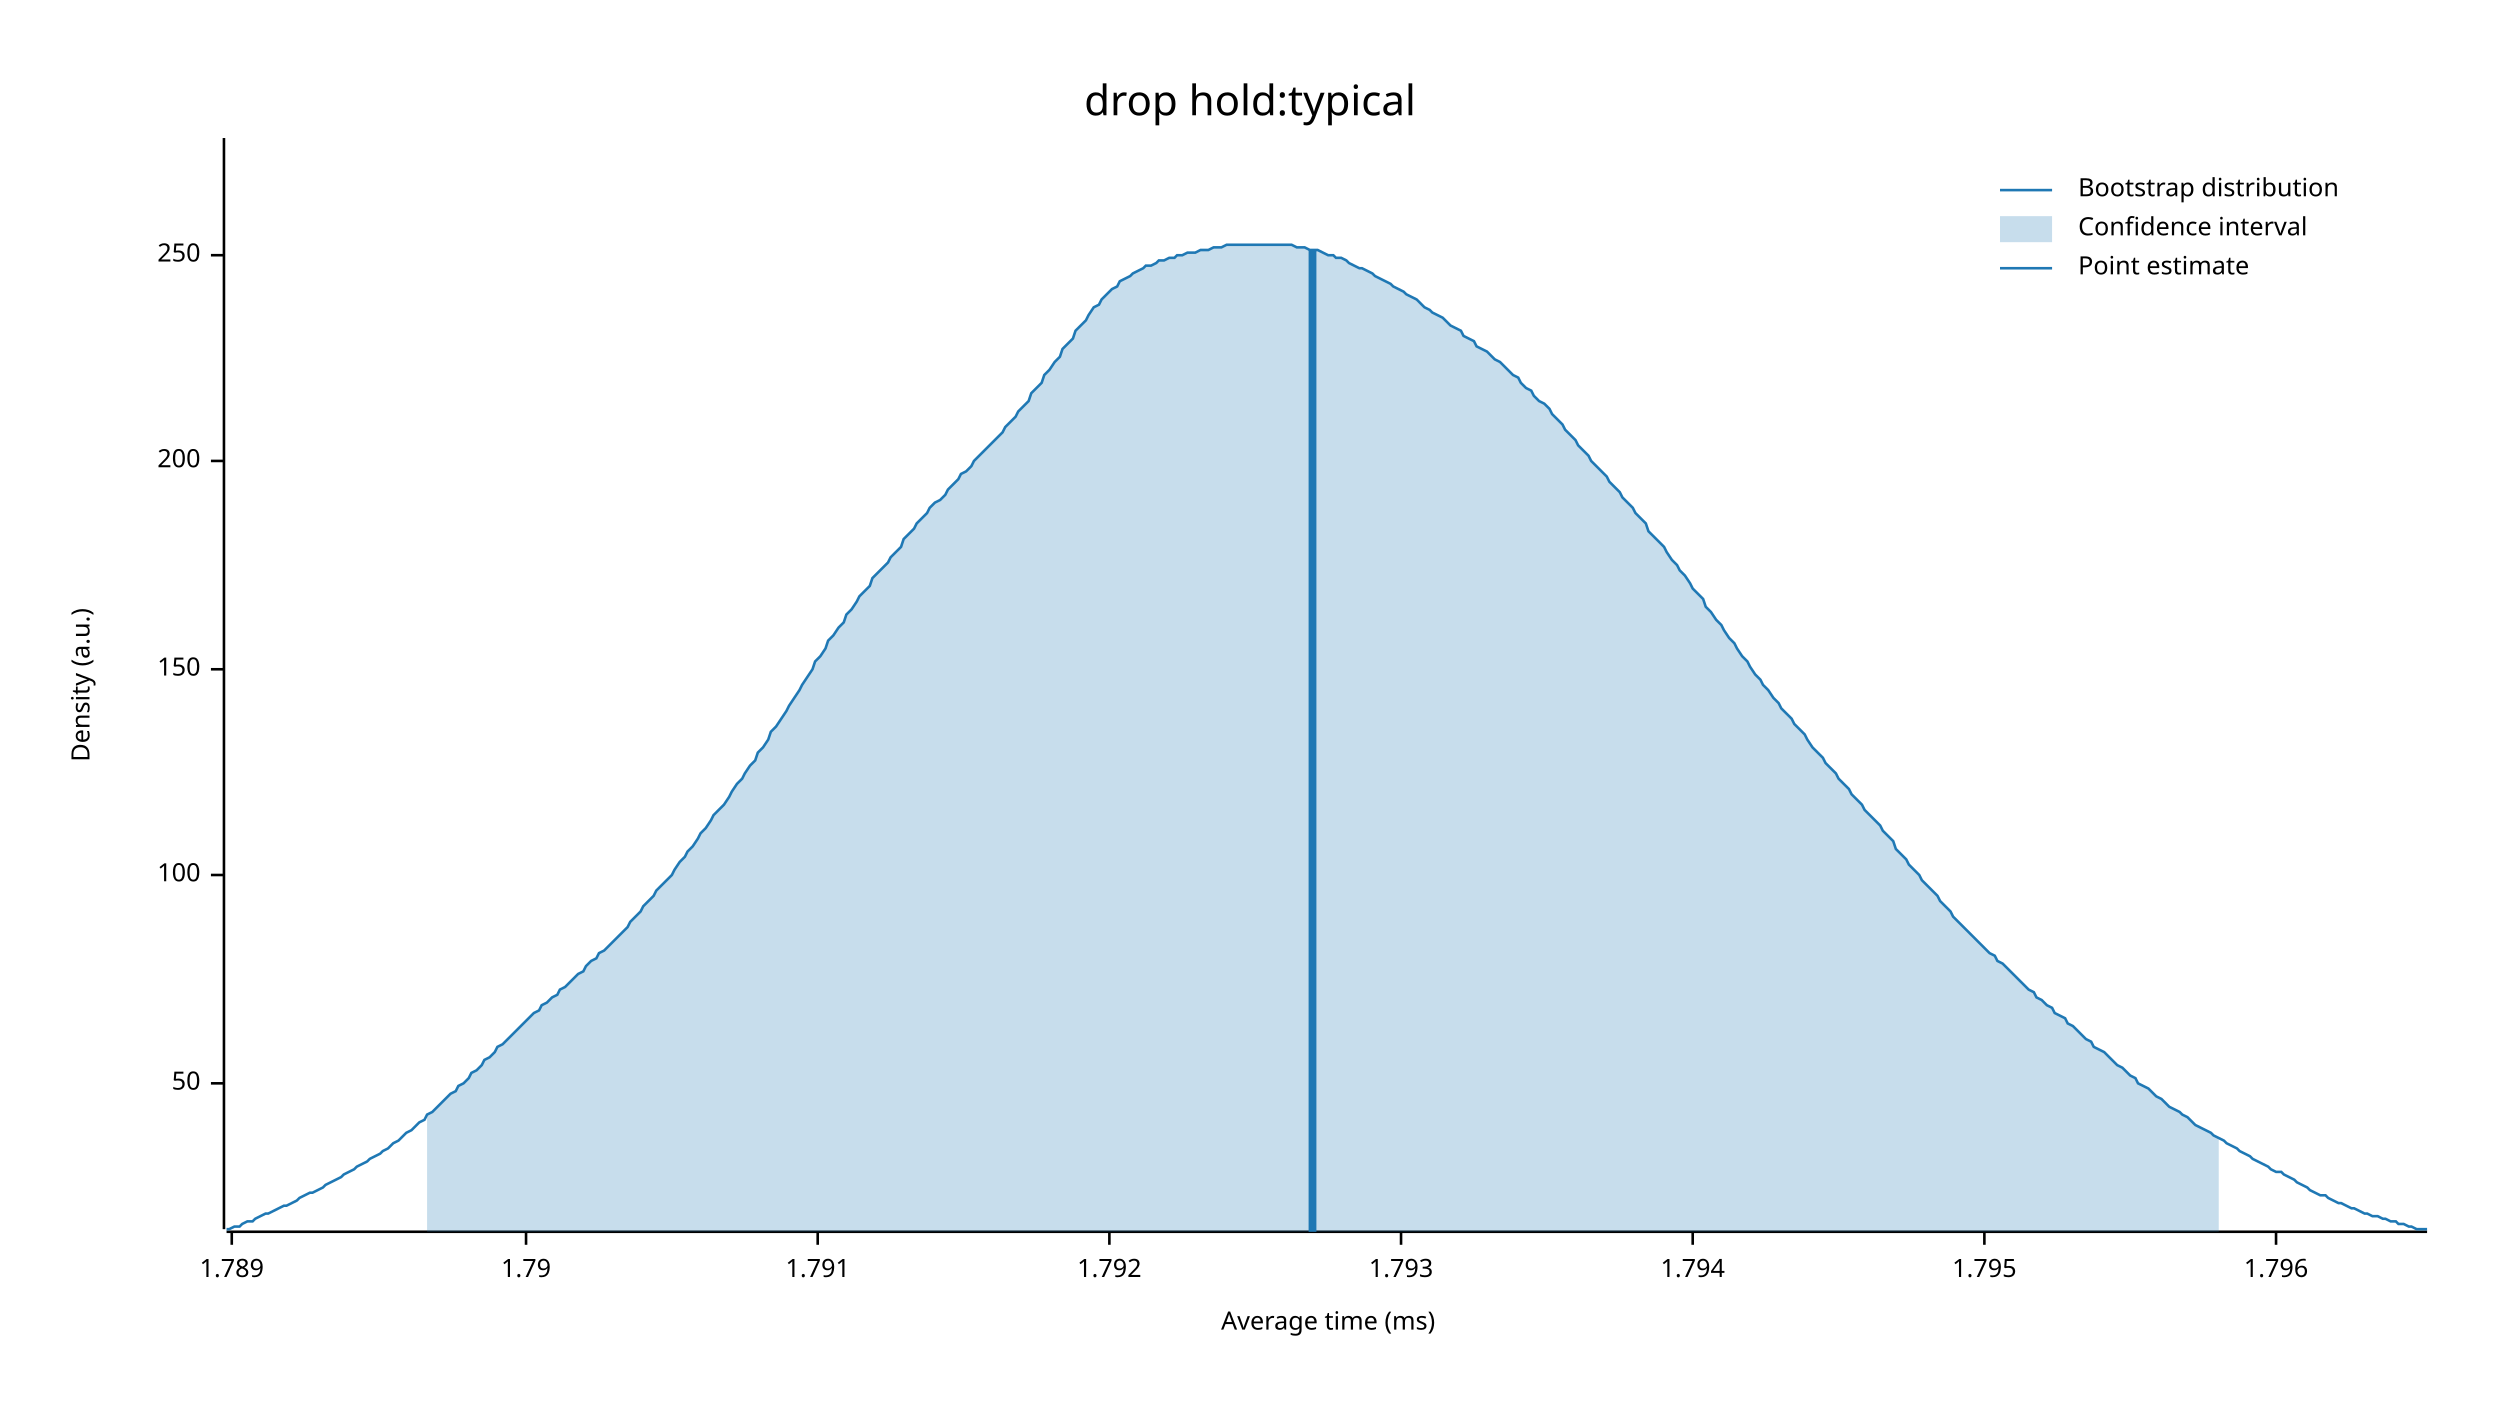
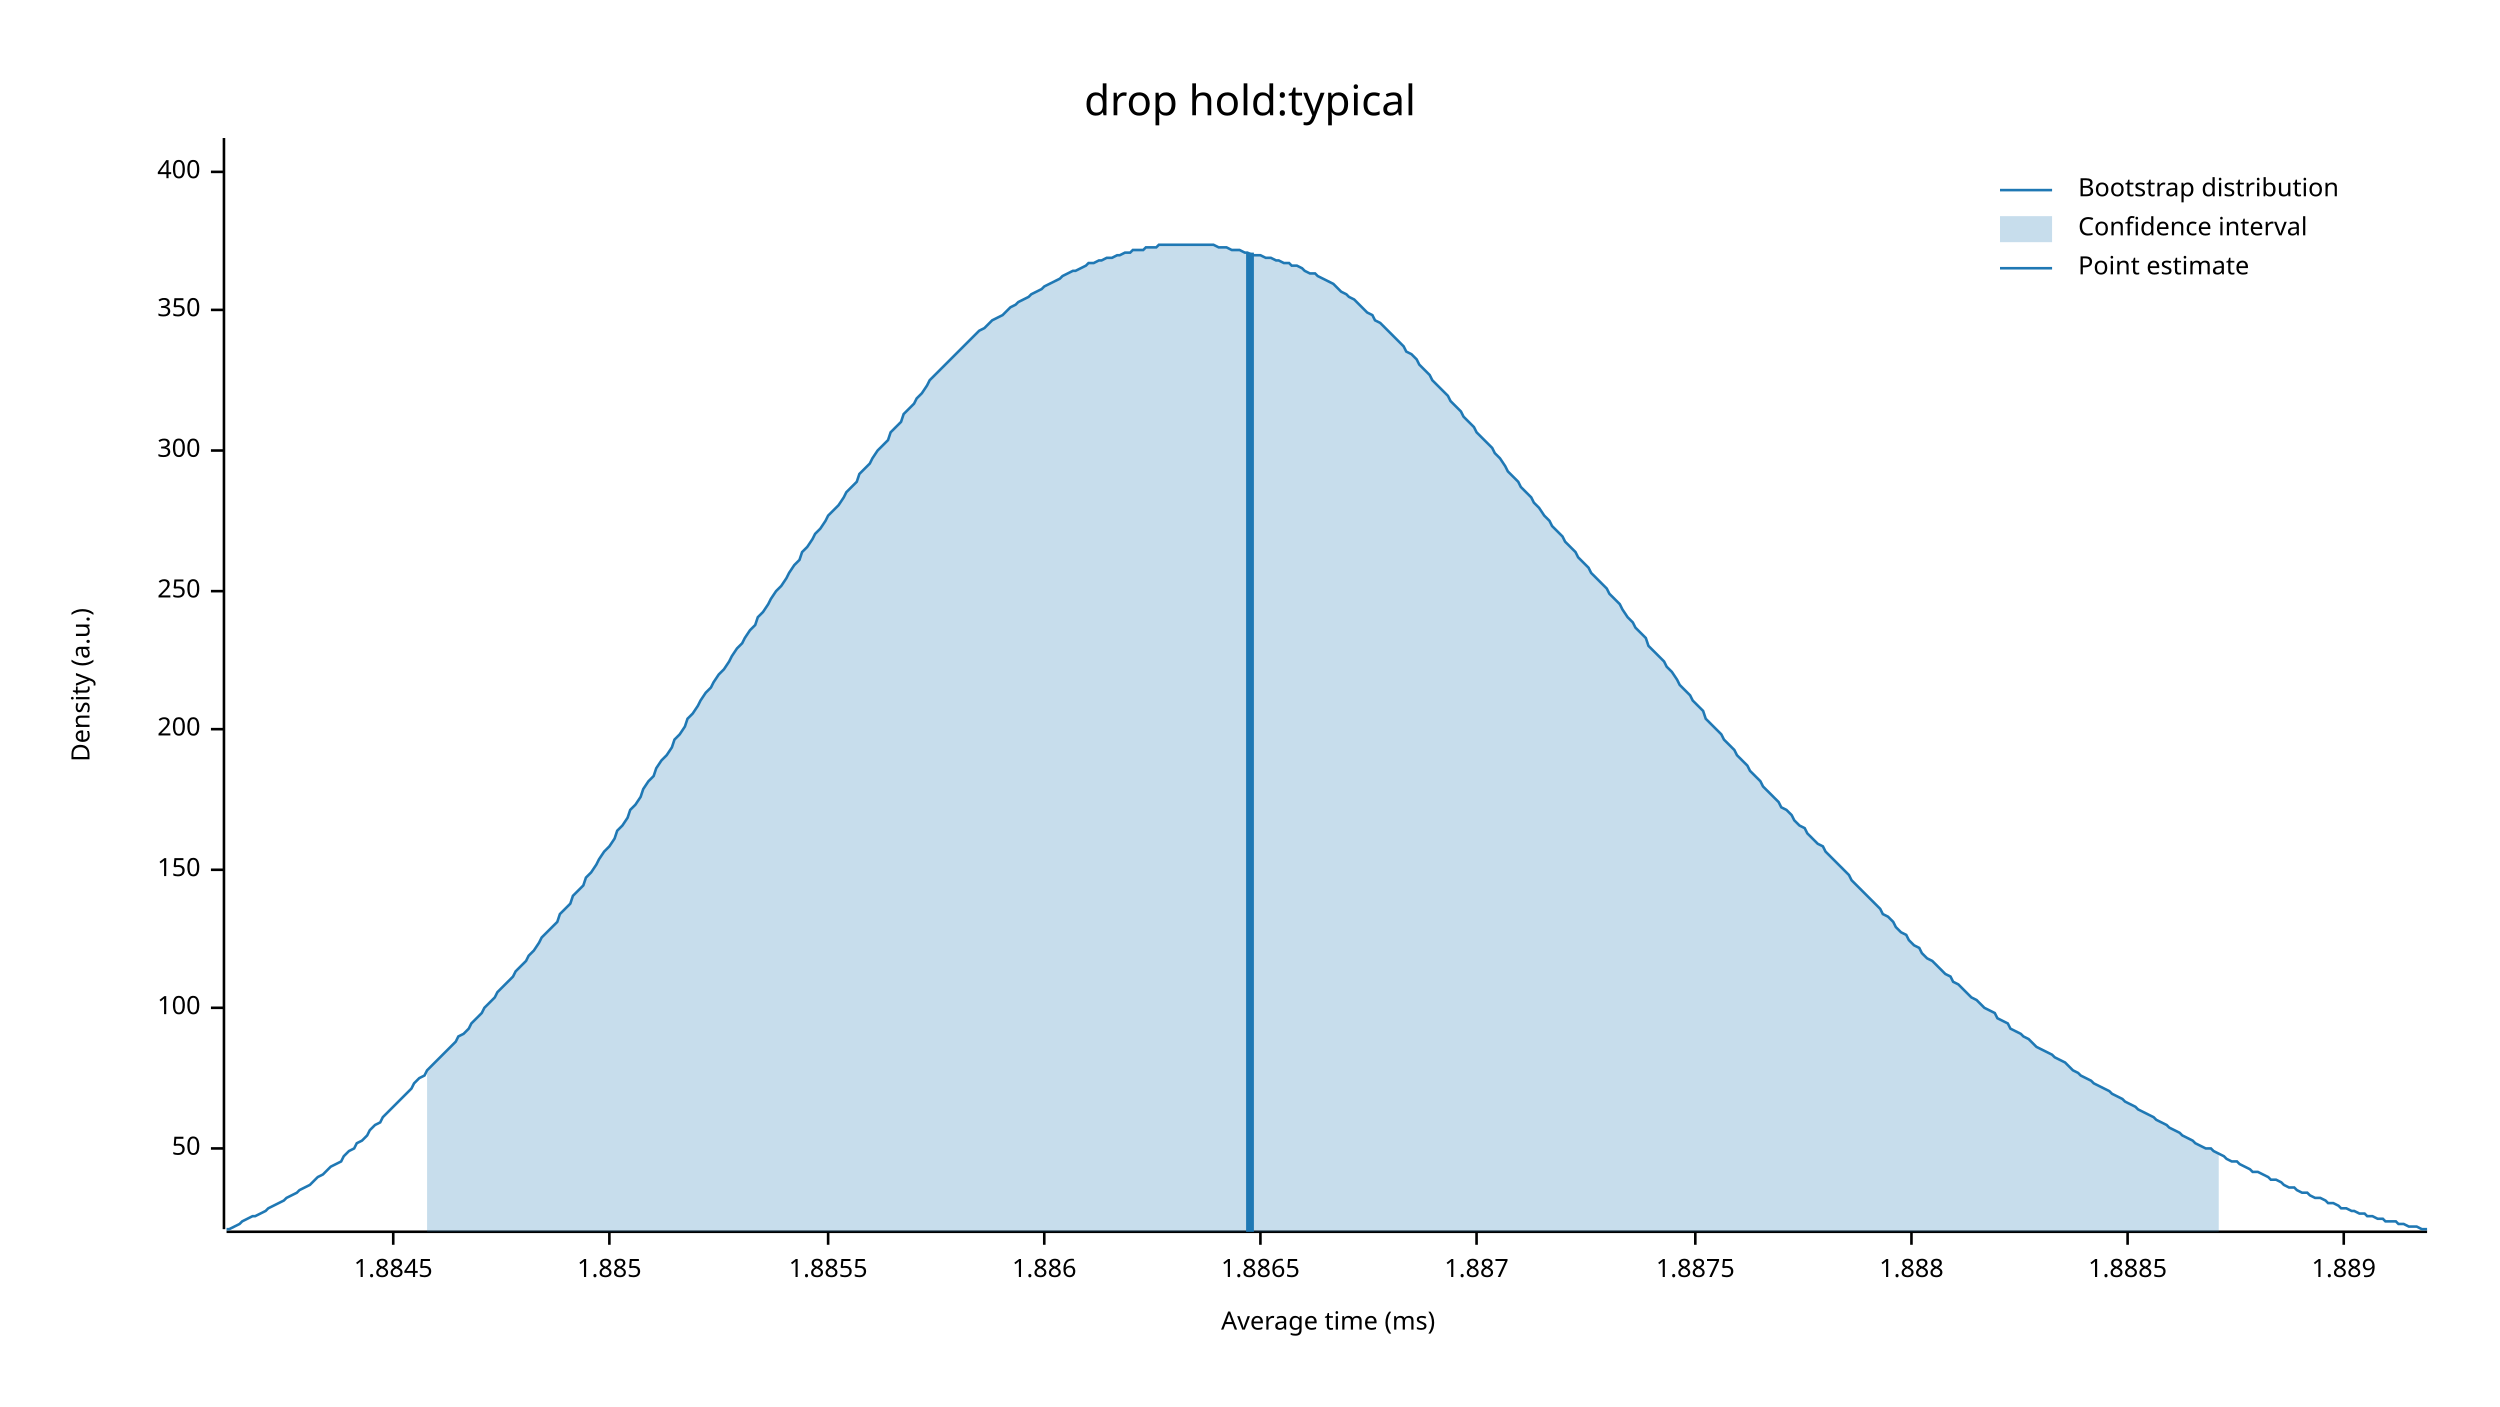
<svg xmlns="http://www.w3.org/2000/svg" width="960" height="540" viewBox="0 0 960 540">
  <text x="480" y="32" dy="0.76em" text-anchor="middle" font-family="sans-serif" font-size="16.129" opacity="1" fill="#000000">
drop hold:typical
</text>
  <text x="27" y="263" dy="0.76em" text-anchor="middle" font-family="sans-serif" font-size="9.677" opacity="1" fill="#000000" transform="rotate(270, 27, 263)">
Density (a.u.)
</text>
  <text x="510" y="513" dy="-0.5ex" text-anchor="middle" font-family="sans-serif" font-size="9.677" opacity="1" fill="#000000">
Average time (ms)
</text>
  <polyline fill="none" opacity="1" stroke="#000000" stroke-width="1" points="86,53 86,472 " />
-   <text x="77" y="416" dy="0.5ex" text-anchor="end" font-family="sans-serif" font-size="9.677" opacity="1" fill="#000000">
+   <text x="77" y="441" dy="0.5ex" text-anchor="end" font-family="sans-serif" font-size="9.677" opacity="1" fill="#000000">
50
</text>
-   <polyline fill="none" opacity="1" stroke="#000000" stroke-width="1" points="81,416 86,416 " />
-   <text x="77" y="336" dy="0.5ex" text-anchor="end" font-family="sans-serif" font-size="9.677" opacity="1" fill="#000000">
+   <polyline fill="none" opacity="1" stroke="#000000" stroke-width="1" points="81,441 86,441 " />
+   <text x="77" y="387" dy="0.5ex" text-anchor="end" font-family="sans-serif" font-size="9.677" opacity="1" fill="#000000">
100
</text>
-   <polyline fill="none" opacity="1" stroke="#000000" stroke-width="1" points="81,336 86,336 " />
-   <text x="77" y="257" dy="0.5ex" text-anchor="end" font-family="sans-serif" font-size="9.677" opacity="1" fill="#000000">
+   <polyline fill="none" opacity="1" stroke="#000000" stroke-width="1" points="81,387 86,387 " />
+   <text x="77" y="334" dy="0.5ex" text-anchor="end" font-family="sans-serif" font-size="9.677" opacity="1" fill="#000000">
150
</text>
-   <polyline fill="none" opacity="1" stroke="#000000" stroke-width="1" points="81,257 86,257 " />
-   <text x="77" y="177" dy="0.5ex" text-anchor="end" font-family="sans-serif" font-size="9.677" opacity="1" fill="#000000">
+   <polyline fill="none" opacity="1" stroke="#000000" stroke-width="1" points="81,334 86,334 " />
+   <text x="77" y="280" dy="0.5ex" text-anchor="end" font-family="sans-serif" font-size="9.677" opacity="1" fill="#000000">
200
</text>
-   <polyline fill="none" opacity="1" stroke="#000000" stroke-width="1" points="81,177 86,177 " />
-   <text x="77" y="98" dy="0.5ex" text-anchor="end" font-family="sans-serif" font-size="9.677" opacity="1" fill="#000000">
+   <polyline fill="none" opacity="1" stroke="#000000" stroke-width="1" points="81,280 86,280 " />
+   <text x="77" y="227" dy="0.5ex" text-anchor="end" font-family="sans-serif" font-size="9.677" opacity="1" fill="#000000">
250
</text>
-   <polyline fill="none" opacity="1" stroke="#000000" stroke-width="1" points="81,98 86,98 " />
+   <polyline fill="none" opacity="1" stroke="#000000" stroke-width="1" points="81,227 86,227 " />
+   <text x="77" y="173" dy="0.5ex" text-anchor="end" font-family="sans-serif" font-size="9.677" opacity="1" fill="#000000">
+ 300
+ </text>
+   <polyline fill="none" opacity="1" stroke="#000000" stroke-width="1" points="81,173 86,173 " />
+   <text x="77" y="119" dy="0.5ex" text-anchor="end" font-family="sans-serif" font-size="9.677" opacity="1" fill="#000000">
+ 350
+ </text>
+   <polyline fill="none" opacity="1" stroke="#000000" stroke-width="1" points="81,119 86,119 " />
+   <text x="77" y="66" dy="0.5ex" text-anchor="end" font-family="sans-serif" font-size="9.677" opacity="1" fill="#000000">
+ 400
+ </text>
+   <polyline fill="none" opacity="1" stroke="#000000" stroke-width="1" points="81,66 86,66 " />
  <polyline fill="none" opacity="1" stroke="#000000" stroke-width="1" points="87,473 932,473 " />
-   <text x="89" y="483" dy="0.76em" text-anchor="middle" font-family="sans-serif" font-size="9.677" opacity="1" fill="#000000">
- 1.789
+   <text x="151" y="483" dy="0.76em" text-anchor="middle" font-family="sans-serif" font-size="9.677" opacity="1" fill="#000000">
+ 1.8845
</text>
-   <polyline fill="none" opacity="1" stroke="#000000" stroke-width="1" points="89,473 89,478 " />
-   <text x="202" y="483" dy="0.76em" text-anchor="middle" font-family="sans-serif" font-size="9.677" opacity="1" fill="#000000">
- 1.79
+   <polyline fill="none" opacity="1" stroke="#000000" stroke-width="1" points="151,473 151,478 " />
+   <text x="234" y="483" dy="0.76em" text-anchor="middle" font-family="sans-serif" font-size="9.677" opacity="1" fill="#000000">
+ 1.885
</text>
-   <polyline fill="none" opacity="1" stroke="#000000" stroke-width="1" points="202,473 202,478 " />
-   <text x="314" y="483" dy="0.76em" text-anchor="middle" font-family="sans-serif" font-size="9.677" opacity="1" fill="#000000">
- 1.791
+   <polyline fill="none" opacity="1" stroke="#000000" stroke-width="1" points="234,473 234,478 " />
+   <text x="318" y="483" dy="0.76em" text-anchor="middle" font-family="sans-serif" font-size="9.677" opacity="1" fill="#000000">
+ 1.8855
</text>
-   <polyline fill="none" opacity="1" stroke="#000000" stroke-width="1" points="314,473 314,478 " />
-   <text x="426" y="483" dy="0.76em" text-anchor="middle" font-family="sans-serif" font-size="9.677" opacity="1" fill="#000000">
- 1.792
+   <polyline fill="none" opacity="1" stroke="#000000" stroke-width="1" points="318,473 318,478 " />
+   <text x="401" y="483" dy="0.76em" text-anchor="middle" font-family="sans-serif" font-size="9.677" opacity="1" fill="#000000">
+ 1.886
</text>
-   <polyline fill="none" opacity="1" stroke="#000000" stroke-width="1" points="426,473 426,478 " />
-   <text x="538" y="483" dy="0.76em" text-anchor="middle" font-family="sans-serif" font-size="9.677" opacity="1" fill="#000000">
- 1.793
+   <polyline fill="none" opacity="1" stroke="#000000" stroke-width="1" points="401,473 401,478 " />
+   <text x="484" y="483" dy="0.76em" text-anchor="middle" font-family="sans-serif" font-size="9.677" opacity="1" fill="#000000">
+ 1.8865
</text>
-   <polyline fill="none" opacity="1" stroke="#000000" stroke-width="1" points="538,473 538,478 " />
-   <text x="650" y="483" dy="0.76em" text-anchor="middle" font-family="sans-serif" font-size="9.677" opacity="1" fill="#000000">
- 1.794
+   <polyline fill="none" opacity="1" stroke="#000000" stroke-width="1" points="484,473 484,478 " />
+   <text x="567" y="483" dy="0.76em" text-anchor="middle" font-family="sans-serif" font-size="9.677" opacity="1" fill="#000000">
+ 1.887
</text>
-   <polyline fill="none" opacity="1" stroke="#000000" stroke-width="1" points="650,473 650,478 " />
-   <text x="762" y="483" dy="0.76em" text-anchor="middle" font-family="sans-serif" font-size="9.677" opacity="1" fill="#000000">
- 1.795
+   <polyline fill="none" opacity="1" stroke="#000000" stroke-width="1" points="567,473 567,478 " />
+   <text x="651" y="483" dy="0.76em" text-anchor="middle" font-family="sans-serif" font-size="9.677" opacity="1" fill="#000000">
+ 1.8875
</text>
-   <polyline fill="none" opacity="1" stroke="#000000" stroke-width="1" points="762,473 762,478 " />
-   <text x="874" y="483" dy="0.76em" text-anchor="middle" font-family="sans-serif" font-size="9.677" opacity="1" fill="#000000">
- 1.796
+   <polyline fill="none" opacity="1" stroke="#000000" stroke-width="1" points="651,473 651,478 " />
+   <text x="734" y="483" dy="0.76em" text-anchor="middle" font-family="sans-serif" font-size="9.677" opacity="1" fill="#000000">
+ 1.888
</text>
-   <polyline fill="none" opacity="1" stroke="#000000" stroke-width="1" points="874,473 874,478 " />
-   <polyline fill="none" opacity="1" stroke="#1F78B4" stroke-width="1" points="87,472 88,472 90,471 92,471 93,470 95,469 97,469 98,468 100,467 102,466 103,466 105,465 107,464 109,463 110,463 112,462 114,461 115,460 117,459 119,458 120,458 122,457 124,456 125,455 127,454 129,453 131,452 132,451 134,450 136,449 137,448 139,447 141,446 142,445 144,444 146,443 147,442 149,441 151,439 153,438 154,437 156,435 158,434 159,433 161,431 163,430 164,428 166,427 168,425 169,424 171,422 173,420 175,419 176,417 178,416 180,414 181,412 183,411 185,409 186,407 188,406 190,404 191,402 193,401 195,399 197,397 198,396 200,394 202,392 203,391 205,389 207,388 208,386 210,385 212,383 214,382 215,380 217,379 219,377 220,376 222,374 224,373 225,371 227,369 229,368 230,366 232,365 234,363 236,361 237,360 239,358 241,356 242,354 244,352 246,350 247,348 249,346 251,344 252,342 254,340 256,338 258,336 259,334 261,331 263,329 264,327 266,325 268,322 269,320 271,318 273,315 274,313 276,311 278,309 280,306 281,304 283,301 285,299 286,297 288,294 290,292 291,289 293,287 295,284 296,281 298,279 300,276 302,273 303,271 305,268 307,265 308,263 310,260 312,257 313,254 315,252 317,249 318,246 320,244 322,241 324,239 325,236 327,234 329,231 330,229 332,227 334,225 335,222 337,220 339,218 341,216 342,214 344,212 346,210 347,207 349,205 351,203 352,201 354,199 356,197 357,195 359,193 361,192 363,190 364,188 366,186 368,184 369,182 371,181 373,179 374,177 376,175 378,173 379,172 381,170 383,168 385,166 386,164 388,162 390,160 391,158 393,156 395,154 396,151 398,149 400,147 401,144 403,142 405,139 407,137 408,134 410,132 412,130 413,127 415,125 417,123 418,121 420,118 422,117 423,115 425,113 427,111 429,110 430,108 432,107 434,106 435,105 437,104 439,103 440,102 442,102 444,101 445,100 447,100 449,99 451,99 452,98 454,98 456,97 457,97 459,97 461,96 462,96 464,96 466,95 468,95 469,95 471,94 473,94 474,94 476,94 478,94 479,94 481,94 483,94 484,94 486,94 488,94 490,94 491,94 493,94 495,94 496,94 498,95 500,95 501,95 503,96 505,96 506,96 508,97 510,98 512,98 513,99 515,99 517,100 518,101 520,102 522,103 523,103 525,104 527,105 528,106 530,107 532,108 534,109 535,110 537,111 539,112 540,113 542,114 544,115 545,116 547,118 549,119 550,120 552,121 554,122 556,124 557,125 559,126 561,127 562,129 564,130 566,131 567,133 569,134 571,135 573,137 574,138 576,139 578,141 579,142 581,144 583,145 584,147 586,149 588,150 589,152 591,154 593,155 595,157 596,159 598,161 600,163 601,165 603,167 605,169 606,171 608,173 610,175 611,177 613,179 615,181 617,183 618,185 620,187 622,189 623,191 625,193 627,195 628,197 630,199 632,201 633,204 635,206 637,208 639,210 640,212 642,215 644,217 645,219 647,221 649,224 650,226 652,228 654,230 655,233 657,235 659,238 661,240 662,242 664,245 666,247 667,249 669,252 671,254 672,256 674,259 676,261 677,263 679,265 681,268 683,270 684,272 686,274 688,276 689,278 691,280 693,282 694,284 696,287 698,289 700,291 701,293 703,295 705,297 706,299 708,301 710,303 711,305 713,307 715,309 716,311 718,313 720,315 722,317 723,319 725,321 727,323 728,326 730,328 732,330 733,332 735,334 737,336 738,338 740,340 742,342 744,344 745,346 747,348 749,350 750,352 752,354 754,356 755,357 757,359 759,361 760,362 762,364 764,366 766,367 767,369 769,370 771,372 772,373 774,375 776,377 777,378 779,380 781,381 782,383 784,384 786,386 788,387 789,389 791,390 793,391 794,393 796,394 798,396 799,397 801,399 803,400 804,402 806,403 808,404 810,406 811,407 813,409 815,410 816,411 818,413 820,414 821,416 823,417 825,418 827,420 828,421 830,422 832,424 833,425 835,426 837,427 838,428 840,429 842,431 843,432 845,433 847,434 849,435 850,436 852,437 854,438 855,439 857,440 859,441 860,442 862,443 864,444 865,445 867,446 869,447 871,448 872,449 874,450 876,450 877,451 879,452 881,453 882,454 884,455 886,456 887,457 889,458 891,459 893,459 894,460 896,461 898,462 899,462 901,463 903,464 904,464 906,465 908,466 909,466 911,467 913,467 915,468 916,468 918,469 920,469 921,470 923,470 925,471 926,471 928,472 930,472 932,472 " />
-   <polygon opacity="0.25" fill="#1F78B4" points="164,428 166,427 168,425 169,424 171,422 173,420 175,419 176,417 178,416 180,414 181,412 183,411 185,409 186,407 188,406 190,404 191,402 193,401 195,399 197,397 198,396 200,394 202,392 203,391 205,389 207,388 208,386 210,385 212,383 214,382 215,380 217,379 219,377 220,376 222,374 224,373 225,371 227,369 229,368 230,366 232,365 234,363 236,361 237,360 239,358 241,356 242,354 244,352 246,350 247,348 249,346 251,344 252,342 254,340 256,338 258,336 259,334 261,331 263,329 264,327 266,325 268,322 269,320 271,318 273,315 274,313 276,311 278,309 280,306 281,304 283,301 285,299 286,297 288,294 290,292 291,289 293,287 295,284 296,281 298,279 300,276 302,273 303,271 305,268 307,265 308,263 310,260 312,257 313,254 315,252 317,249 318,246 320,244 322,241 324,239 325,236 327,234 329,231 330,229 332,227 334,225 335,222 337,220 339,218 341,216 342,214 344,212 346,210 347,207 349,205 351,203 352,201 354,199 356,197 357,195 359,193 361,192 363,190 364,188 366,186 368,184 369,182 371,181 373,179 374,177 376,175 378,173 379,172 381,170 383,168 385,166 386,164 388,162 390,160 391,158 393,156 395,154 396,151 398,149 400,147 401,144 403,142 405,139 407,137 408,134 410,132 412,130 413,127 415,125 417,123 418,121 420,118 422,117 423,115 425,113 427,111 429,110 430,108 432,107 434,106 435,105 437,104 439,103 440,102 442,102 444,101 445,100 447,100 449,99 451,99 452,98 454,98 456,97 457,97 459,97 461,96 462,96 464,96 466,95 468,95 469,95 471,94 473,94 474,94 476,94 478,94 479,94 481,94 483,94 484,94 486,94 488,94 490,94 491,94 493,94 495,94 496,94 498,95 500,95 501,95 503,96 505,96 506,96 508,97 510,98 512,98 513,99 515,99 517,100 518,101 520,102 522,103 523,103 525,104 527,105 528,106 530,107 532,108 534,109 535,110 537,111 539,112 540,113 542,114 544,115 545,116 547,118 549,119 550,120 552,121 554,122 556,124 557,125 559,126 561,127 562,129 564,130 566,131 567,133 569,134 571,135 573,137 574,138 576,139 578,141 579,142 581,144 583,145 584,147 586,149 588,150 589,152 591,154 593,155 595,157 596,159 598,161 600,163 601,165 603,167 605,169 606,171 608,173 610,175 611,177 613,179 615,181 617,183 618,185 620,187 622,189 623,191 625,193 627,195 628,197 630,199 632,201 633,204 635,206 637,208 639,210 640,212 642,215 644,217 645,219 647,221 649,224 650,226 652,228 654,230 655,233 657,235 659,238 661,240 662,242 664,245 666,247 667,249 669,252 671,254 672,256 674,259 676,261 677,263 679,265 681,268 683,270 684,272 686,274 688,276 689,278 691,280 693,282 694,284 696,287 698,289 700,291 701,293 703,295 705,297 706,299 708,301 710,303 711,305 713,307 715,309 716,311 718,313 720,315 722,317 723,319 725,321 727,323 728,326 730,328 732,330 733,332 735,334 737,336 738,338 740,340 742,342 744,344 745,346 747,348 749,350 750,352 752,354 754,356 755,357 757,359 759,361 760,362 762,364 764,366 766,367 767,369 769,370 771,372 772,373 774,375 776,377 777,378 779,380 781,381 782,383 784,384 786,386 788,387 789,389 791,390 793,391 794,393 796,394 798,396 799,397 801,399 803,400 804,402 806,403 808,404 810,406 811,407 813,409 815,410 816,411 818,413 820,414 821,416 823,417 825,418 827,420 828,421 830,422 832,424 833,425 835,426 837,427 838,428 840,429 842,431 843,432 845,433 847,434 849,435 850,436 852,437 852,473 164,473 " />
-   <polyline fill="none" opacity="1" stroke="#1F78B4" stroke-width="3" points="504,473 504,96 " />
+   <polyline fill="none" opacity="1" stroke="#000000" stroke-width="1" points="734,473 734,478 " />
+   <text x="817" y="483" dy="0.76em" text-anchor="middle" font-family="sans-serif" font-size="9.677" opacity="1" fill="#000000">
+ 1.8885
+ </text>
+   <polyline fill="none" opacity="1" stroke="#000000" stroke-width="1" points="817,473 817,478 " />
+   <text x="900" y="483" dy="0.76em" text-anchor="middle" font-family="sans-serif" font-size="9.677" opacity="1" fill="#000000">
+ 1.889
+ </text>
+   <polyline fill="none" opacity="1" stroke="#000000" stroke-width="1" points="900,473 900,478 " />
+   <polyline fill="none" opacity="1" stroke="#1F78B4" stroke-width="1" points="87,472 88,472 90,471 92,470 93,469 95,468 97,467 98,467 100,466 102,465 103,464 105,463 107,462 109,461 110,460 112,459 114,458 115,457 117,456 119,455 120,454 122,452 124,451 125,450 127,448 129,447 131,446 132,444 134,442 136,441 137,439 139,438 141,436 142,434 144,432 146,431 147,429 149,427 151,425 153,423 154,422 156,420 158,418 159,416 161,414 163,413 164,411 166,409 168,407 169,406 171,404 173,402 175,400 176,398 178,397 180,395 181,393 183,391 185,389 186,387 188,385 190,383 191,381 193,379 195,377 197,375 198,373 200,371 202,369 203,367 205,365 207,362 208,360 210,358 212,356 214,354 215,351 217,349 219,347 220,344 222,342 224,340 225,337 227,335 229,332 230,330 232,327 234,325 236,322 237,319 239,317 241,314 242,311 244,309 246,306 247,303 249,300 251,298 252,295 254,292 256,290 258,287 259,284 261,282 263,279 264,276 266,274 268,271 269,269 271,266 273,264 274,262 276,259 278,257 280,254 281,252 283,249 285,247 286,245 288,242 290,240 291,237 293,235 295,232 296,230 298,227 300,225 302,222 303,220 305,217 307,215 308,212 310,210 312,207 313,205 315,203 317,200 318,198 320,196 322,194 324,191 325,189 327,187 329,185 330,182 332,180 334,178 335,176 337,173 339,171 341,169 342,166 344,164 346,162 347,159 349,157 351,155 352,153 354,151 356,148 357,146 359,144 361,142 363,140 364,139 366,137 368,135 369,134 371,132 373,130 374,129 376,127 378,126 379,125 381,123 383,122 385,121 386,120 388,118 390,117 391,116 393,115 395,114 396,113 398,112 400,111 401,110 403,109 405,108 407,107 408,106 410,105 412,104 413,104 415,103 417,102 418,101 420,101 422,100 423,100 425,99 427,99 429,98 430,98 432,97 434,97 435,96 437,96 439,96 440,95 442,95 444,95 445,94 447,94 449,94 451,94 452,94 454,94 456,94 457,94 459,94 461,94 462,94 464,94 466,94 468,95 469,95 471,95 473,96 474,96 476,96 478,97 479,97 481,98 483,98 484,98 486,99 488,99 490,100 491,100 493,101 495,101 496,102 498,102 500,103 501,104 503,105 505,105 506,106 508,107 510,108 512,109 513,110 515,112 517,113 518,114 520,115 522,117 523,118 525,120 527,121 528,123 530,124 532,126 534,128 535,129 537,131 539,133 540,135 542,136 544,138 545,140 547,142 549,144 550,146 552,148 554,150 556,152 557,154 559,156 561,158 562,160 564,162 566,164 567,166 569,168 571,170 573,172 574,174 576,176 578,179 579,181 581,183 583,185 584,187 586,189 588,191 589,193 591,195 593,198 595,200 596,202 598,204 600,206 601,208 603,210 605,212 606,214 608,216 610,218 611,220 613,222 615,224 617,226 618,228 620,230 622,232 623,234 625,237 627,239 628,241 630,243 632,245 633,248 635,250 637,252 639,254 640,256 642,258 644,261 645,263 647,265 649,267 650,269 652,271 654,273 655,276 657,278 659,280 661,282 662,284 664,286 666,288 667,290 669,292 671,294 672,296 674,298 676,300 677,302 679,304 681,306 683,308 684,310 686,311 688,313 689,315 691,317 693,318 694,320 696,322 698,324 700,325 701,327 703,329 705,331 706,332 708,334 710,336 711,338 713,340 715,342 716,343 718,345 720,347 722,349 723,351 725,352 727,354 728,356 730,358 732,359 733,361 735,363 737,364 738,366 740,368 742,369 744,371 745,372 747,374 749,375 750,377 752,378 754,380 755,381 757,383 759,384 760,385 762,387 764,388 766,389 767,391 769,392 771,393 772,395 774,396 776,397 777,398 779,399 781,401 782,402 784,403 786,404 788,405 789,406 791,407 793,408 794,409 796,411 798,412 799,413 801,414 803,415 804,416 806,417 808,418 810,419 811,420 813,421 815,422 816,423 818,424 820,425 821,426 823,427 825,428 827,429 828,430 830,431 832,432 833,433 835,434 837,435 838,436 840,437 842,438 843,439 845,440 847,441 849,441 850,442 852,443 854,444 855,445 857,446 859,446 860,447 862,448 864,449 865,450 867,450 869,451 871,452 872,453 874,453 876,454 877,455 879,456 881,456 882,457 884,458 886,458 887,459 889,460 891,460 893,461 894,462 896,462 898,463 899,464 901,464 903,465 904,465 906,466 908,466 909,467 911,467 913,468 915,468 916,469 918,469 920,469 921,470 923,470 925,471 926,471 928,471 930,472 932,472 " />
+   <polygon opacity="0.25" fill="#1F78B4" points="164,411 166,409 168,407 169,406 171,404 173,402 175,400 176,398 178,397 180,395 181,393 183,391 185,389 186,387 188,385 190,383 191,381 193,379 195,377 197,375 198,373 200,371 202,369 203,367 205,365 207,362 208,360 210,358 212,356 214,354 215,351 217,349 219,347 220,344 222,342 224,340 225,337 227,335 229,332 230,330 232,327 234,325 236,322 237,319 239,317 241,314 242,311 244,309 246,306 247,303 249,300 251,298 252,295 254,292 256,290 258,287 259,284 261,282 263,279 264,276 266,274 268,271 269,269 271,266 273,264 274,262 276,259 278,257 280,254 281,252 283,249 285,247 286,245 288,242 290,240 291,237 293,235 295,232 296,230 298,227 300,225 302,222 303,220 305,217 307,215 308,212 310,210 312,207 313,205 315,203 317,200 318,198 320,196 322,194 324,191 325,189 327,187 329,185 330,182 332,180 334,178 335,176 337,173 339,171 341,169 342,166 344,164 346,162 347,159 349,157 351,155 352,153 354,151 356,148 357,146 359,144 361,142 363,140 364,139 366,137 368,135 369,134 371,132 373,130 374,129 376,127 378,126 379,125 381,123 383,122 385,121 386,120 388,118 390,117 391,116 393,115 395,114 396,113 398,112 400,111 401,110 403,109 405,108 407,107 408,106 410,105 412,104 413,104 415,103 417,102 418,101 420,101 422,100 423,100 425,99 427,99 429,98 430,98 432,97 434,97 435,96 437,96 439,96 440,95 442,95 444,95 445,94 447,94 449,94 451,94 452,94 454,94 456,94 457,94 459,94 461,94 462,94 464,94 466,94 468,95 469,95 471,95 473,96 474,96 476,96 478,97 479,97 481,98 483,98 484,98 486,99 488,99 490,100 491,100 493,101 495,101 496,102 498,102 500,103 501,104 503,105 505,105 506,106 508,107 510,108 512,109 513,110 515,112 517,113 518,114 520,115 522,117 523,118 525,120 527,121 528,123 530,124 532,126 534,128 535,129 537,131 539,133 540,135 542,136 544,138 545,140 547,142 549,144 550,146 552,148 554,150 556,152 557,154 559,156 561,158 562,160 564,162 566,164 567,166 569,168 571,170 573,172 574,174 576,176 578,179 579,181 581,183 583,185 584,187 586,189 588,191 589,193 591,195 593,198 595,200 596,202 598,204 600,206 601,208 603,210 605,212 606,214 608,216 610,218 611,220 613,222 615,224 617,226 618,228 620,230 622,232 623,234 625,237 627,239 628,241 630,243 632,245 633,248 635,250 637,252 639,254 640,256 642,258 644,261 645,263 647,265 649,267 650,269 652,271 654,273 655,276 657,278 659,280 661,282 662,284 664,286 666,288 667,290 669,292 671,294 672,296 674,298 676,300 677,302 679,304 681,306 683,308 684,310 686,311 688,313 689,315 691,317 693,318 694,320 696,322 698,324 700,325 701,327 703,329 705,331 706,332 708,334 710,336 711,338 713,340 715,342 716,343 718,345 720,347 722,349 723,351 725,352 727,354 728,356 730,358 732,359 733,361 735,363 737,364 738,366 740,368 742,369 744,371 745,372 747,374 749,375 750,377 752,378 754,380 755,381 757,383 759,384 760,385 762,387 764,388 766,389 767,391 769,392 771,393 772,395 774,396 776,397 777,398 779,399 781,401 782,402 784,403 786,404 788,405 789,406 791,407 793,408 794,409 796,411 798,412 799,413 801,414 803,415 804,416 806,417 808,418 810,419 811,420 813,421 815,422 816,423 818,424 820,425 821,426 823,427 825,428 827,429 828,430 830,431 832,432 833,433 835,434 837,435 838,436 840,437 842,438 843,439 845,440 847,441 849,441 850,442 852,443 852,473 164,473 " />
+   <polyline fill="none" opacity="1" stroke="#1F78B4" stroke-width="3" points="480,473 480,97 " />
  <text x="798" y="68" dy="0.76em" text-anchor="start" font-family="sans-serif" font-size="9.677" opacity="1" fill="#000000">
Bootstrap distribution
</text>
  <text x="798" y="83" dy="0.76em" text-anchor="start" font-family="sans-serif" font-size="9.677" opacity="1" fill="#000000">
Confidence interval
</text>
  <text x="798" y="98" dy="0.76em" text-anchor="start" font-family="sans-serif" font-size="9.677" opacity="1" fill="#000000">
Point estimate
</text>
  <polyline fill="none" opacity="1" stroke="#1F78B4" stroke-width="1" points="768,73 788,73 " />
  <rect x="768" y="83" width="20" height="10" opacity="0.25" fill="#1F78B4" stroke="none" />
  <polyline fill="none" opacity="1" stroke="#1F78B4" stroke-width="1" points="768,103 788,103 " />
</svg>
